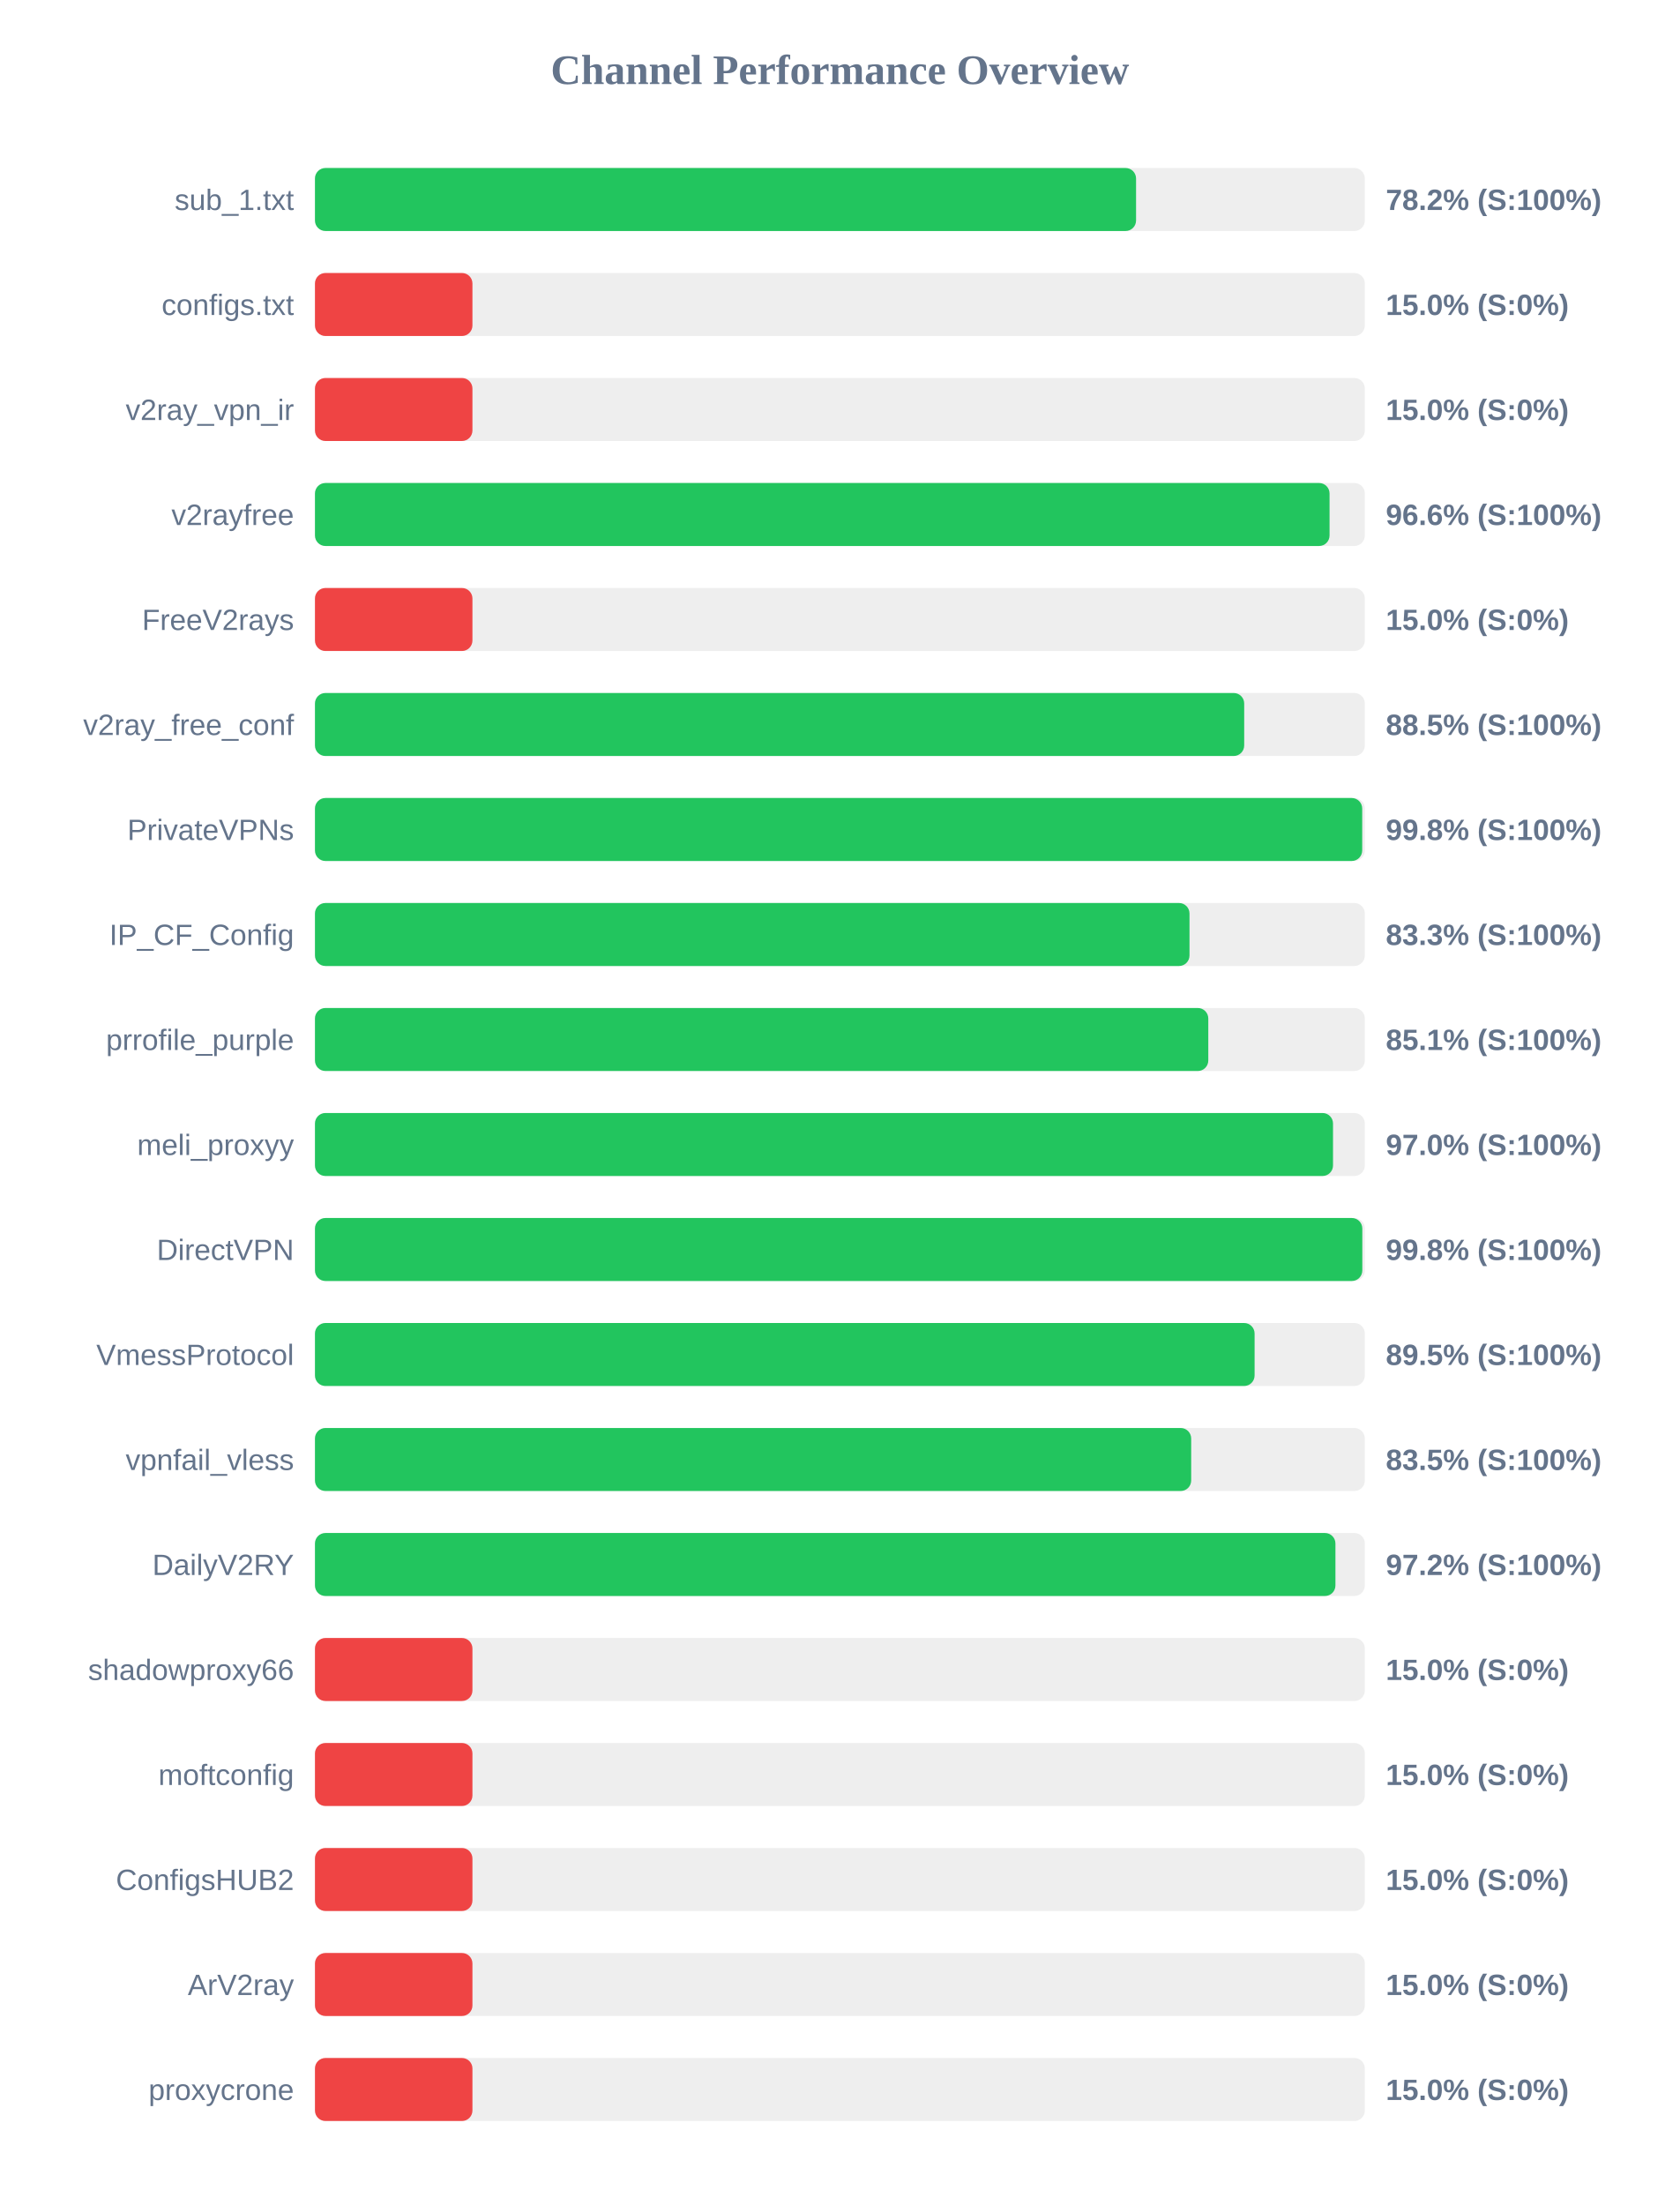
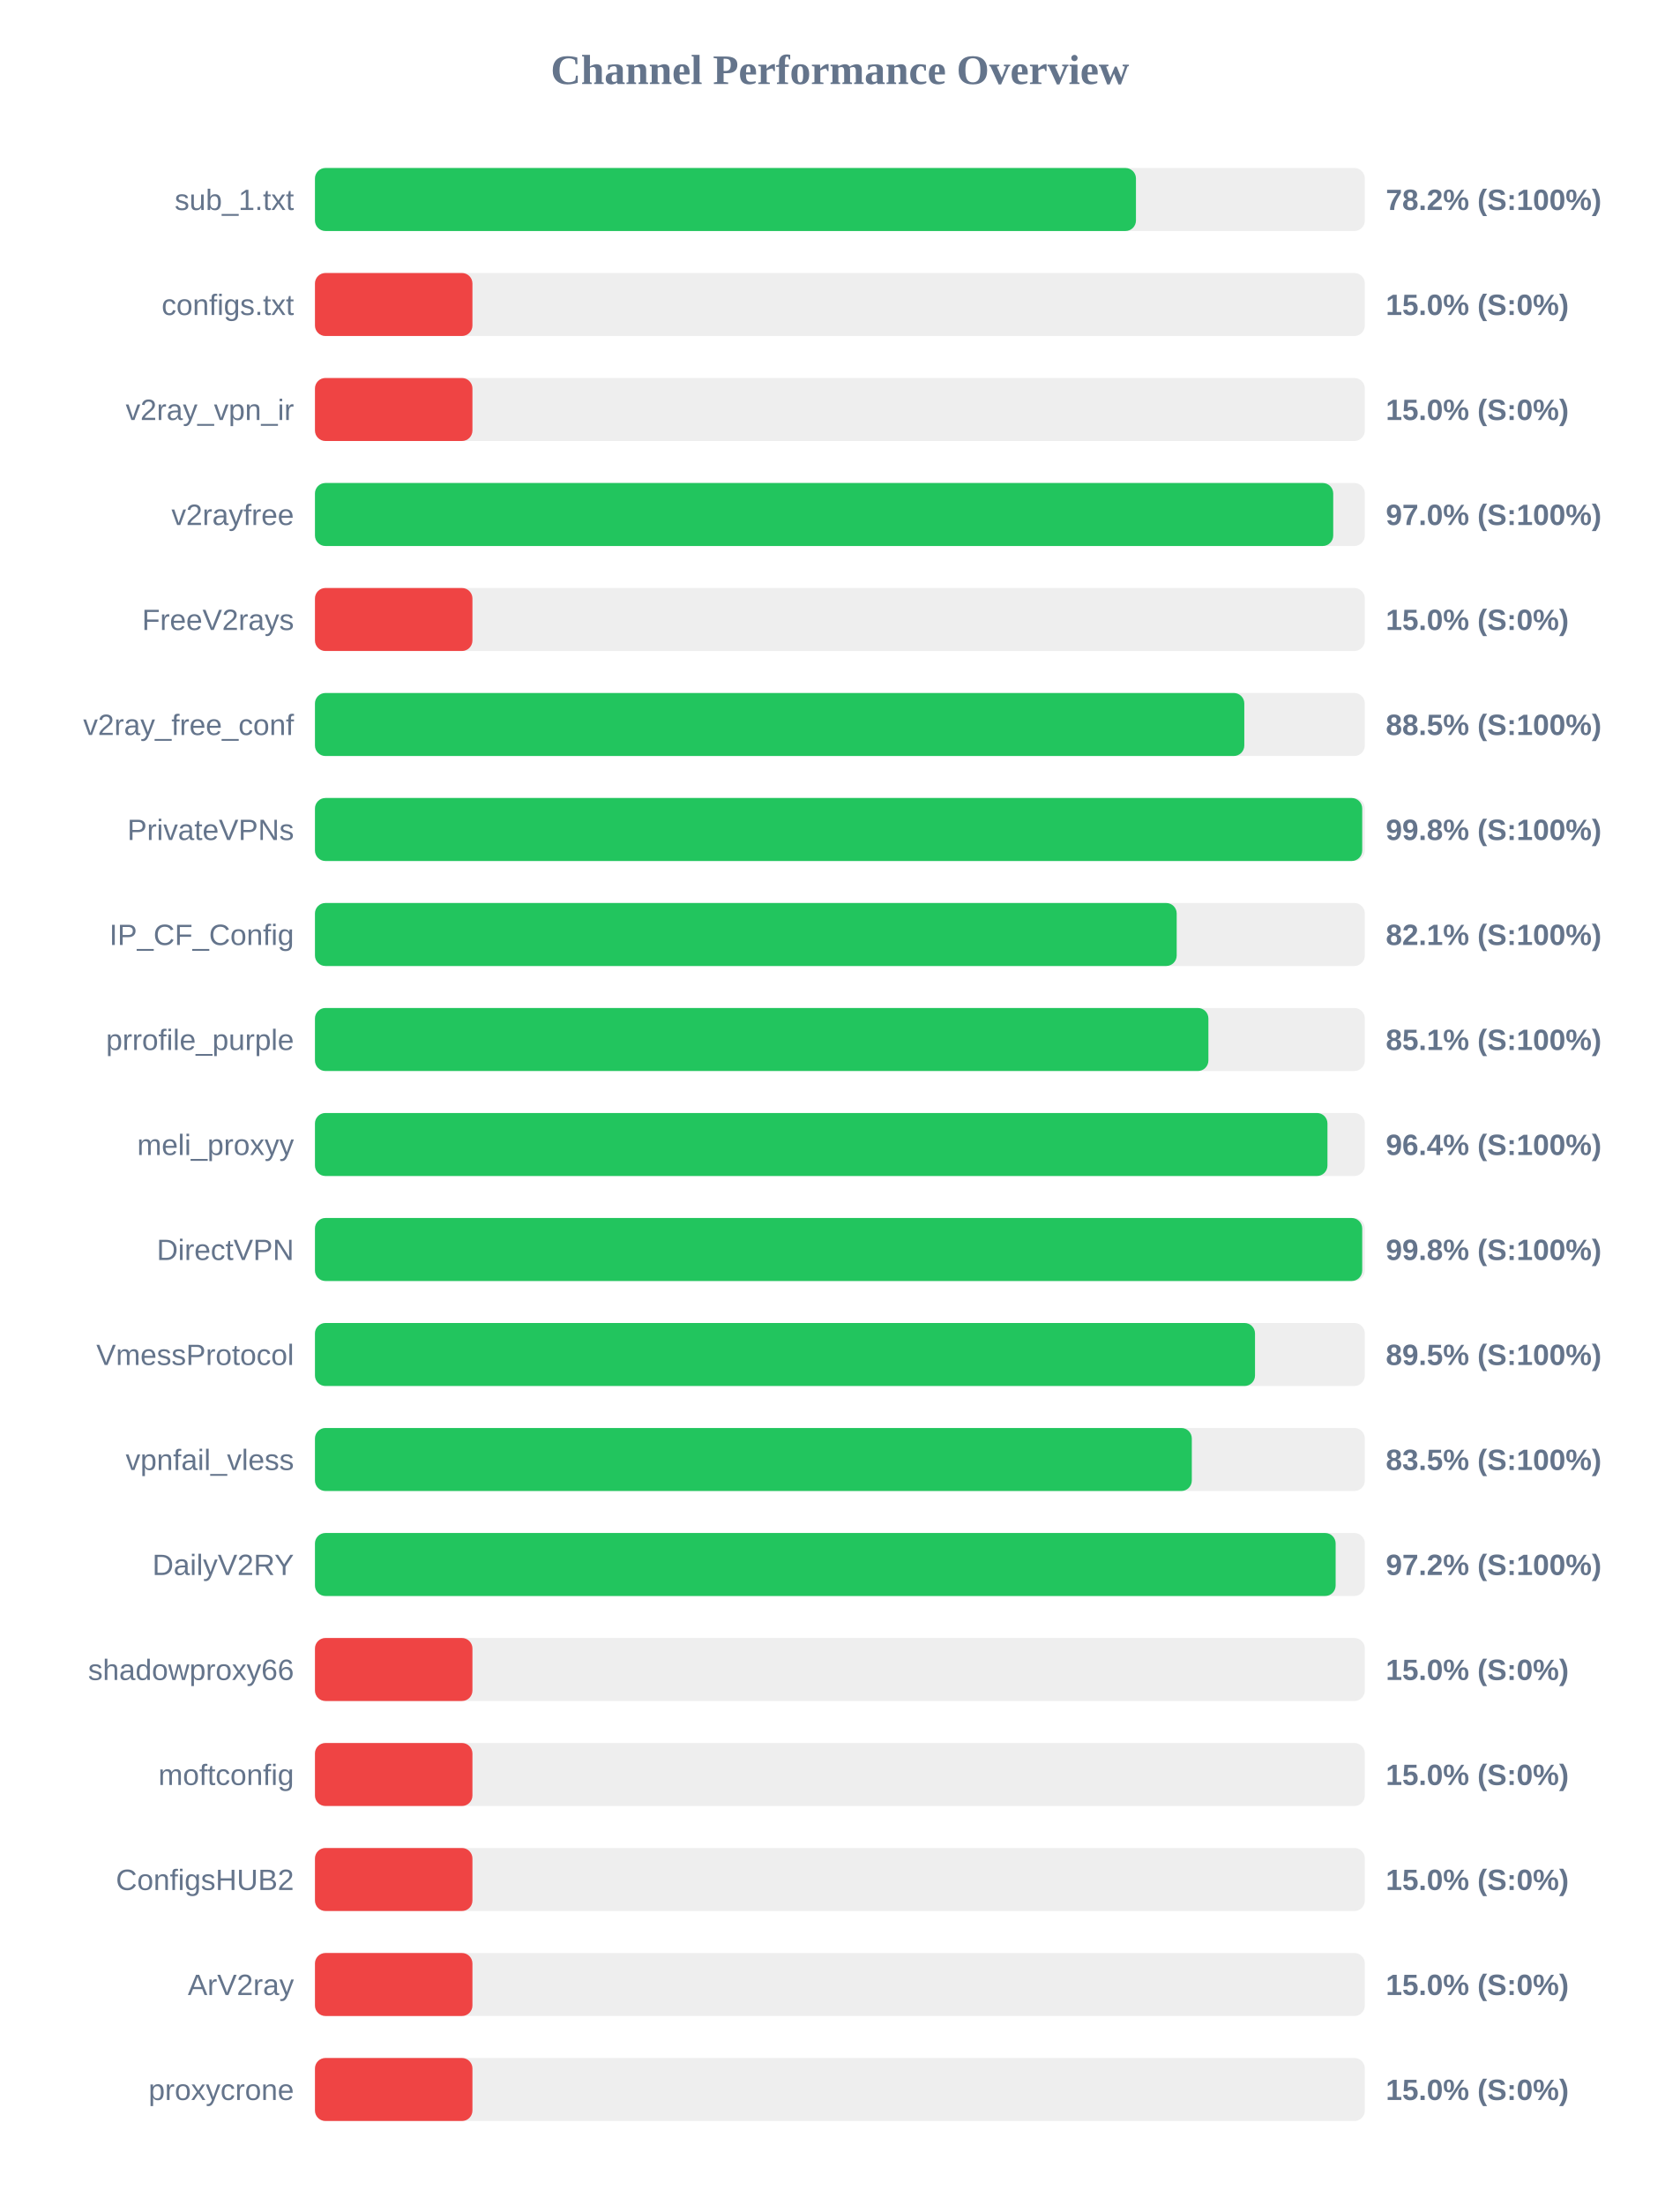
<svg xmlns="http://www.w3.org/2000/svg" width="800" height="1050" version="1.1">
  <style>
        .row { font: 14px Arial; fill: #64748b; }
        .score { font: bold 14px Arial; fill: #64748b; }
    </style>
  <text x="400" y="40" text-anchor="middle" font-size="20px" font-weight="bold" fill="#64748b">Channel Performance Overview</text>
  <rect x="150" y="80" width="500" height="30" fill="#eee" rx="5" />
-   <rect x="150" y="80" width="391.05" height="30" fill="#22c55e" rx="5" />
+   <rect x="150" y="80" width="391.0" height="30" fill="#22c55e" rx="5" />
  <text x="140" y="100" text-anchor="end" class="row">sub_1.txt</text>
  <text x="660" y="100" text-anchor="start" class="score">78.2% (S:100%)</text>
  <rect x="150" y="130" width="500" height="30" fill="#eee" rx="5" />
  <rect x="150" y="130" width="75.0" height="30" fill="#ef4444" rx="5" />
  <text x="140" y="150" text-anchor="end" class="row">configs.txt</text>
  <text x="660" y="150" text-anchor="start" class="score">15.0% (S:0%)</text>
  <rect x="150" y="180" width="500" height="30" fill="#eee" rx="5" />
  <rect x="150" y="180" width="75.0" height="30" fill="#ef4444" rx="5" />
  <text x="140" y="200" text-anchor="end" class="row">v2ray_vpn_ir</text>
  <text x="660" y="200" text-anchor="start" class="score">15.0% (S:0%)</text>
  <rect x="150" y="230" width="500" height="30" fill="#eee" rx="5" />
-   <rect x="150" y="230" width="483.2" height="30" fill="#22c55e" rx="5" />
+   <rect x="150" y="230" width="484.95" height="30" fill="#22c55e" rx="5" />
  <text x="140" y="250" text-anchor="end" class="row">v2rayfree</text>
-   <text x="660" y="250" text-anchor="start" class="score">96.6% (S:100%)</text>
+   <text x="660" y="250" text-anchor="start" class="score">97.0% (S:100%)</text>
  <rect x="150" y="280" width="500" height="30" fill="#eee" rx="5" />
  <rect x="150" y="280" width="75.0" height="30" fill="#ef4444" rx="5" />
  <text x="140" y="300" text-anchor="end" class="row">FreeV2rays</text>
  <text x="660" y="300" text-anchor="start" class="score">15.0% (S:0%)</text>
  <rect x="150" y="330" width="500" height="30" fill="#eee" rx="5" />
-   <rect x="150" y="330" width="442.55" height="30" fill="#22c55e" rx="5" />
+   <rect x="150" y="330" width="442.6" height="30" fill="#22c55e" rx="5" />
  <text x="140" y="350" text-anchor="end" class="row">v2ray_free_conf</text>
  <text x="660" y="350" text-anchor="start" class="score">88.5% (S:100%)</text>
  <rect x="150" y="380" width="500" height="30" fill="#eee" rx="5" />
  <rect x="150" y="380" width="498.75" height="30" fill="#22c55e" rx="5" />
  <text x="140" y="400" text-anchor="end" class="row">PrivateVPNs</text>
  <text x="660" y="400" text-anchor="start" class="score">99.8% (S:100%)</text>
  <rect x="150" y="430" width="500" height="30" fill="#eee" rx="5" />
-   <rect x="150" y="430" width="416.5" height="30" fill="#22c55e" rx="5" />
+   <rect x="150" y="430" width="410.4" height="30" fill="#22c55e" rx="5" />
  <text x="140" y="450" text-anchor="end" class="row">IP_CF_Config</text>
-   <text x="660" y="450" text-anchor="start" class="score">83.3% (S:100%)</text>
+   <text x="660" y="450" text-anchor="start" class="score">82.1% (S:100%)</text>
  <rect x="150" y="480" width="500" height="30" fill="#eee" rx="5" />
-   <rect x="150" y="480" width="425.45" height="30" fill="#22c55e" rx="5" />
+   <rect x="150" y="480" width="425.5" height="30" fill="#22c55e" rx="5" />
  <text x="140" y="500" text-anchor="end" class="row">prrofile_purple</text>
  <text x="660" y="500" text-anchor="start" class="score">85.1% (S:100%)</text>
  <rect x="150" y="530" width="500" height="30" fill="#eee" rx="5" />
-   <rect x="150" y="530" width="484.85" height="30" fill="#22c55e" rx="5" />
+   <rect x="150" y="530" width="482.2" height="30" fill="#22c55e" rx="5" />
  <text x="140" y="550" text-anchor="end" class="row">meli_proxyy</text>
-   <text x="660" y="550" text-anchor="start" class="score">97.0% (S:100%)</text>
+   <text x="660" y="550" text-anchor="start" class="score">96.4% (S:100%)</text>
  <rect x="150" y="580" width="500" height="30" fill="#eee" rx="5" />
-   <rect x="150" y="580" width="498.8" height="30" fill="#22c55e" rx="5" />
+   <rect x="150" y="580" width="498.75" height="30" fill="#22c55e" rx="5" />
  <text x="140" y="600" text-anchor="end" class="row">DirectVPN</text>
  <text x="660" y="600" text-anchor="start" class="score">99.8% (S:100%)</text>
  <rect x="150" y="630" width="500" height="30" fill="#eee" rx="5" />
-   <rect x="150" y="630" width="447.5" height="30" fill="#22c55e" rx="5" />
+   <rect x="150" y="630" width="447.7" height="30" fill="#22c55e" rx="5" />
  <text x="140" y="650" text-anchor="end" class="row">VmessProtocol</text>
  <text x="660" y="650" text-anchor="start" class="score">89.5% (S:100%)</text>
  <rect x="150" y="680" width="500" height="30" fill="#eee" rx="5" />
-   <rect x="150" y="680" width="417.3" height="30" fill="#22c55e" rx="5" />
+   <rect x="150" y="680" width="417.6" height="30" fill="#22c55e" rx="5" />
  <text x="140" y="700" text-anchor="end" class="row">vpnfail_vless</text>
  <text x="660" y="700" text-anchor="start" class="score">83.5% (S:100%)</text>
  <rect x="150" y="730" width="500" height="30" fill="#eee" rx="5" />
-   <rect x="150" y="730" width="486.0" height="30" fill="#22c55e" rx="5" />
+   <rect x="150" y="730" width="486.1" height="30" fill="#22c55e" rx="5" />
  <text x="140" y="750" text-anchor="end" class="row">DailyV2RY</text>
  <text x="660" y="750" text-anchor="start" class="score">97.2% (S:100%)</text>
  <rect x="150" y="780" width="500" height="30" fill="#eee" rx="5" />
  <rect x="150" y="780" width="75.0" height="30" fill="#ef4444" rx="5" />
  <text x="140" y="800" text-anchor="end" class="row">shadowproxy66</text>
  <text x="660" y="800" text-anchor="start" class="score">15.0% (S:0%)</text>
  <rect x="150" y="830" width="500" height="30" fill="#eee" rx="5" />
  <rect x="150" y="830" width="75.0" height="30" fill="#ef4444" rx="5" />
  <text x="140" y="850" text-anchor="end" class="row">moftconfig</text>
  <text x="660" y="850" text-anchor="start" class="score">15.0% (S:0%)</text>
  <rect x="150" y="880" width="500" height="30" fill="#eee" rx="5" />
  <rect x="150" y="880" width="75.0" height="30" fill="#ef4444" rx="5" />
  <text x="140" y="900" text-anchor="end" class="row">ConfigsHUB2</text>
  <text x="660" y="900" text-anchor="start" class="score">15.0% (S:0%)</text>
  <rect x="150" y="930" width="500" height="30" fill="#eee" rx="5" />
  <rect x="150" y="930" width="75.0" height="30" fill="#ef4444" rx="5" />
  <text x="140" y="950" text-anchor="end" class="row">ArV2ray</text>
  <text x="660" y="950" text-anchor="start" class="score">15.0% (S:0%)</text>
  <rect x="150" y="980" width="500" height="30" fill="#eee" rx="5" />
  <rect x="150" y="980" width="75.0" height="30" fill="#ef4444" rx="5" />
  <text x="140" y="1000" text-anchor="end" class="row">proxycrone</text>
  <text x="660" y="1000" text-anchor="start" class="score">15.0% (S:0%)</text>
</svg>
